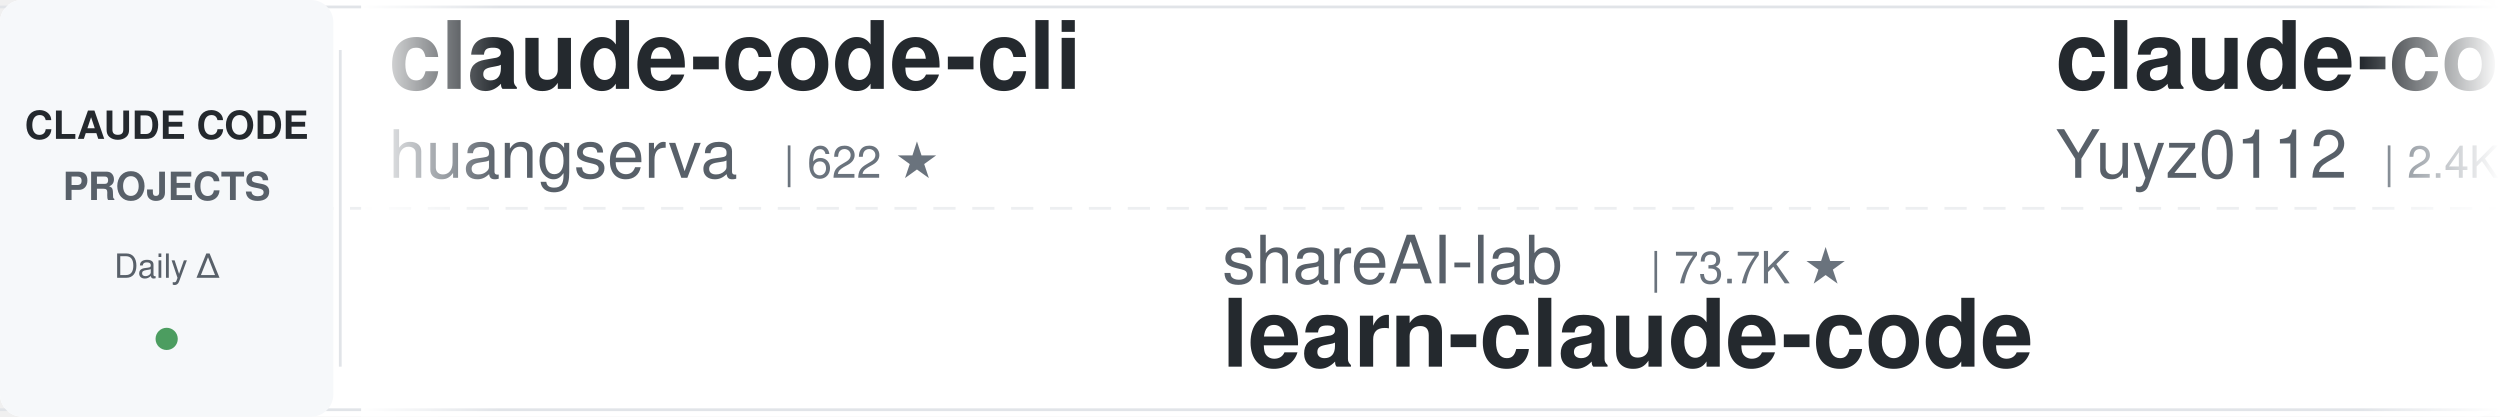
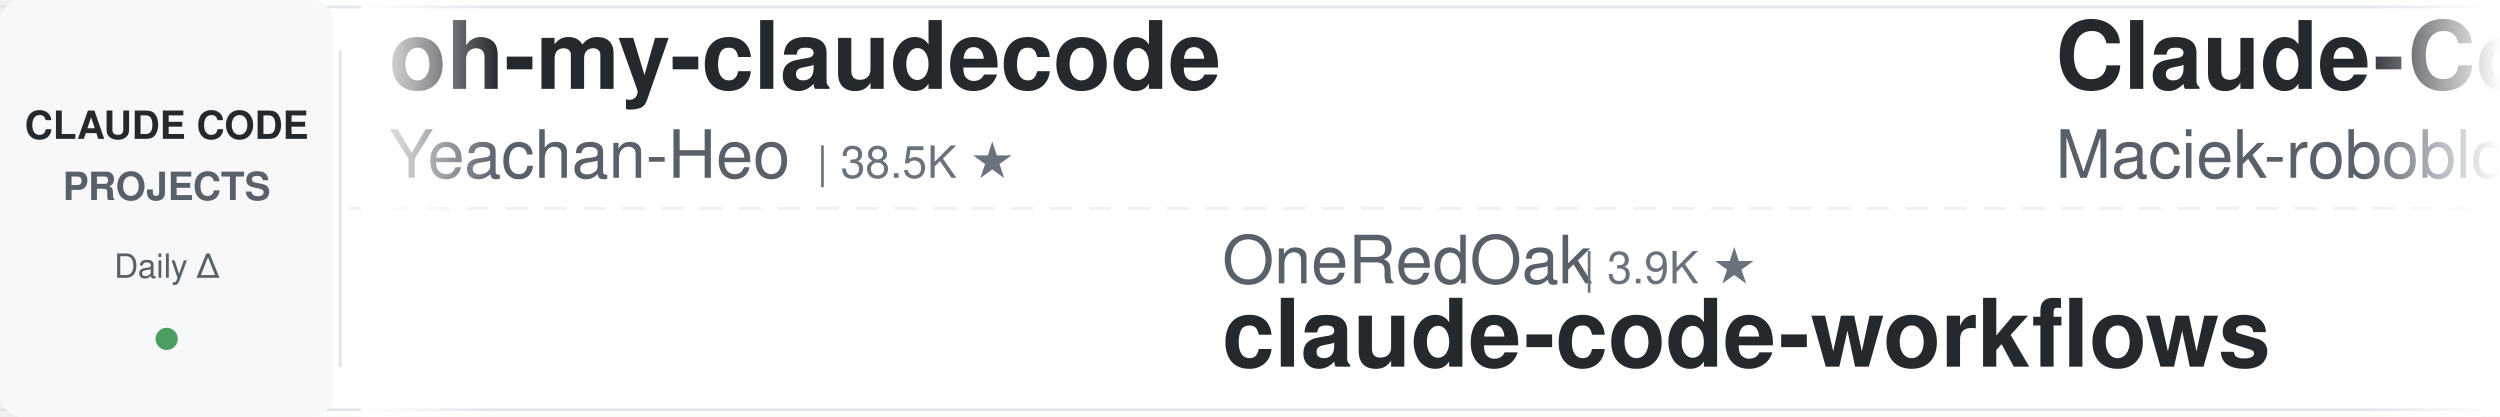
<svg xmlns="http://www.w3.org/2000/svg" width="900" height="150">
  <defs>
    <linearGradient id="leftFade" x1="0%" y1="0%" x2="100%" y2="0%">
      <stop offset="0%" style="stop-color:#ffffff;stop-opacity:1" />
      <stop offset="100%" style="stop-color:#ffffff;stop-opacity:0" />
    </linearGradient>
    <linearGradient id="rightFade" x1="0%" y1="0%" x2="100%" y2="0%">
      <stop offset="0%" style="stop-color:#ffffff;stop-opacity:0" />
      <stop offset="100%" style="stop-color:#ffffff;stop-opacity:1" />
    </linearGradient>
  </defs>
  <rect width="900" height="150" fill="#ffffff" rx="8" />
  <rect x="0" y="2" width="900" height="1" fill="#e1e4e8" />
  <rect x="0" y="147" width="900" height="1" fill="#e1e4e8" />
  <line x1="0" y1="75" x2="900" y2="75" stroke="#e1e4e8" stroke-width="1" stroke-dasharray="8 6" opacity="0.6" />
  <rect x="0" y="0" width="120" height="150" fill="#f6f8fa" rx="8" />
  <text x="60" y="50" font-family="-apple-system, BlinkMacSystemFont, 'Segoe UI', Helvetica, Arial, sans-serif" font-size="14" font-weight="600" fill="#24292e" text-anchor="middle">CLAUDE CODE</text>
  <text x="60" y="72" font-family="-apple-system, BlinkMacSystemFont, 'Segoe UI', Helvetica, Arial, sans-serif" font-size="14" font-weight="600" fill="#586069" text-anchor="middle">PROJECTS</text>
  <text x="60" y="100" font-family="-apple-system, BlinkMacSystemFont, 'Segoe UI', Helvetica, Arial, sans-serif" font-size="12" font-weight="500" fill="#586069" text-anchor="middle">Daily Δ</text>
  <circle cx="60" cy="122" r="4" fill="#22863a" opacity="0.8" />
  <rect x="122" y="18" width="1" height="114" fill="#e1e4e8" />
  <clipPath id="tickerClip">
    <rect x="130" y="0" width="770" height="150" />
  </clipPath>
  <g clip-path="url(#tickerClip)">
    <g id="tickerItems">
      <animateTransform attributeName="transform" attributeType="XML" type="translate" from="0 0" to="-3000 0" dur="54s" repeatCount="indefinite" />
      <g transform="translate(0, 0)">
-         <text x="140" y="32" font-family="-apple-system, BlinkMacSystemFont, 'Segoe UI', Helvetica, Arial, sans-serif" font-size="34" font-weight="600" fill="#24292e">claude-code-cli</text>
-         <text x="140" y="64" font-family="-apple-system, BlinkMacSystemFont, 'Segoe UI', Helvetica, Arial, sans-serif" font-size="24" font-weight="400" fill="#586069">huangserva</text>
-         <text x="282" y="64" font-family="-apple-system, BlinkMacSystemFont, 'Segoe UI', Helvetica, Arial, sans-serif" font-size="16" font-weight="500" fill="#6a737d">| 622 ★</text>
+         <text x="140" y="32" font-family="-apple-system, BlinkMacSystemFont, 'Segoe UI', Helvetica, Arial, sans-serif" font-size="34" font-weight="600" fill="#24292e">oh-my-claudecode</text>
+         <text x="140" y="64" font-family="-apple-system, BlinkMacSystemFont, 'Segoe UI', Helvetica, Arial, sans-serif" font-size="24" font-weight="400" fill="#586069">Yeachan-Heo</text>
+         <text x="294" y="64" font-family="-apple-system, BlinkMacSystemFont, 'Segoe UI', Helvetica, Arial, sans-serif" font-size="16" font-weight="500" fill="#6a737d">| 38.5K ★</text>
      </g>
      <g transform="translate(300, 0)">
-         <text x="140" y="102" font-family="-apple-system, BlinkMacSystemFont, 'Segoe UI', Helvetica, Arial, sans-serif" font-size="24" font-weight="400" fill="#586069">shareAI-lab</text>
-         <text x="294" y="102" font-family="-apple-system, BlinkMacSystemFont, 'Segoe UI', Helvetica, Arial, sans-serif" font-size="16" font-weight="500" fill="#6a737d">| 73.7K ★</text>
-         <text x="140" y="132" font-family="-apple-system, BlinkMacSystemFont, 'Segoe UI', Helvetica, Arial, sans-serif" font-size="34" font-weight="600" fill="#24292e">learn-claude-code</text>
+         <text x="140" y="102" font-family="-apple-system, BlinkMacSystemFont, 'Segoe UI', Helvetica, Arial, sans-serif" font-size="24" font-weight="400" fill="#586069">OneRedOak</text>
+         <text x="270" y="102" font-family="-apple-system, BlinkMacSystemFont, 'Segoe UI', Helvetica, Arial, sans-serif" font-size="16" font-weight="500" fill="#6a737d">| 3.9K ★</text>
+         <text x="140" y="132" font-family="-apple-system, BlinkMacSystemFont, 'Segoe UI', Helvetica, Arial, sans-serif" font-size="34" font-weight="600" fill="#24292e">claude-code-workflows</text>
      </g>
      <g transform="translate(600, 0)">
-         <text x="140" y="32" font-family="-apple-system, BlinkMacSystemFont, 'Segoe UI', Helvetica, Arial, sans-serif" font-size="34" font-weight="600" fill="#24292e">claude-code-reverse</text>
-         <text x="140" y="64" font-family="-apple-system, BlinkMacSystemFont, 'Segoe UI', Helvetica, Arial, sans-serif" font-size="24" font-weight="400" fill="#586069">Yuyz0112</text>
-         <text x="258" y="64" font-family="-apple-system, BlinkMacSystemFont, 'Segoe UI', Helvetica, Arial, sans-serif" font-size="16" font-weight="500" fill="#6a737d">| 2.4K ★</text>
+         <text x="140" y="32" font-family="-apple-system, BlinkMacSystemFont, 'Segoe UI', Helvetica, Arial, sans-serif" font-size="34" font-weight="600" fill="#24292e">Claude-Code-Usage-Monito...</text>
+         <text x="140" y="64" font-family="-apple-system, BlinkMacSystemFont, 'Segoe UI', Helvetica, Arial, sans-serif" font-size="24" font-weight="400" fill="#586069">Maciek-roboblog</text>
+         <text x="342" y="64" font-family="-apple-system, BlinkMacSystemFont, 'Segoe UI', Helvetica, Arial, sans-serif" font-size="16" font-weight="500" fill="#6a737d">| 8.6K ★</text>
      </g>
      <g transform="translate(900, 0)">
        <text x="140" y="102" font-family="-apple-system, BlinkMacSystemFont, 'Segoe UI', Helvetica, Arial, sans-serif" font-size="24" font-weight="400" fill="#586069">fuergaosi233</text>
        <text x="306" y="102" font-family="-apple-system, BlinkMacSystemFont, 'Segoe UI', Helvetica, Arial, sans-serif" font-size="16" font-weight="500" fill="#6a737d">| 2.8K ★</text>
        <text x="140" y="132" font-family="-apple-system, BlinkMacSystemFont, 'Segoe UI', Helvetica, Arial, sans-serif" font-size="34" font-weight="600" fill="#24292e">claude-code-proxy</text>
      </g>
      <g transform="translate(1200, 0)">
+         <text x="140" y="32" font-family="-apple-system, BlinkMacSystemFont, 'Segoe UI', Helvetica, Arial, sans-serif" font-size="34" font-weight="600" fill="#24292e">claude_code_src</text>
+         <text x="140" y="64" font-family="-apple-system, BlinkMacSystemFont, 'Segoe UI', Helvetica, Arial, sans-serif" font-size="24" font-weight="400" fill="#586069">ponponon</text>
+         <text x="258" y="64" font-family="-apple-system, BlinkMacSystemFont, 'Segoe UI', Helvetica, Arial, sans-serif" font-size="16" font-weight="500" fill="#6a737d">| 2.3K ★</text>
+       </g>
+       <g transform="translate(1500, 0)">
+         <text x="140" y="102" font-family="-apple-system, BlinkMacSystemFont, 'Segoe UI', Helvetica, Arial, sans-serif" font-size="24" font-weight="400" fill="#586069">disler</text>
+         <text x="234" y="102" font-family="-apple-system, BlinkMacSystemFont, 'Segoe UI', Helvetica, Arial, sans-serif" font-size="16" font-weight="500" fill="#6a737d">| 3.9K ★</text>
+         <text x="140" y="132" font-family="-apple-system, BlinkMacSystemFont, 'Segoe UI', Helvetica, Arial, sans-serif" font-size="34" font-weight="600" fill="#24292e">claude-code-hooks-master...</text>
+       </g>
+       <g transform="translate(1800, 0)">
+         <text x="140" y="32" font-family="-apple-system, BlinkMacSystemFont, 'Segoe UI', Helvetica, Arial, sans-serif" font-size="34" font-weight="600" fill="#24292e">sc-claude-code-files</text>
+         <text x="140" y="64" font-family="-apple-system, BlinkMacSystemFont, 'Segoe UI', Helvetica, Arial, sans-serif" font-size="24" font-weight="400" fill="#586069">https-deeplearning-ai</text>
+         <text x="414" y="64" font-family="-apple-system, BlinkMacSystemFont, 'Segoe UI', Helvetica, Arial, sans-serif" font-size="16" font-weight="500" fill="#6a737d">| 540 ★</text>
+       </g>
+       <g transform="translate(2100, 0)">
+         <text x="140" y="102" font-family="-apple-system, BlinkMacSystemFont, 'Segoe UI', Helvetica, Arial, sans-serif" font-size="24" font-weight="400" fill="#586069">oboard</text>
+         <text x="234" y="102" font-family="-apple-system, BlinkMacSystemFont, 'Segoe UI', Helvetica, Arial, sans-serif" font-size="16" font-weight="500" fill="#6a737d">| 3.3K ★</text>
+         <text x="140" y="132" font-family="-apple-system, BlinkMacSystemFont, 'Segoe UI', Helvetica, Arial, sans-serif" font-size="34" font-weight="600" fill="#24292e">claude-code-rev</text>
+       </g>
+       <g transform="translate(2400, 0)">
        <text x="140" y="32" font-family="-apple-system, BlinkMacSystemFont, 'Segoe UI', Helvetica, Arial, sans-serif" font-size="34" font-weight="600" fill="#24292e">system_prompts_leaks</text>
        <text x="140" y="64" font-family="-apple-system, BlinkMacSystemFont, 'Segoe UI', Helvetica, Arial, sans-serif" font-size="24" font-weight="400" fill="#586069">asgeirtj</text>
        <text x="258" y="64" font-family="-apple-system, BlinkMacSystemFont, 'Segoe UI', Helvetica, Arial, sans-serif" font-size="16" font-weight="500" fill="#6a737d">| 62.7K ★</text>
      </g>
-       <g transform="translate(1500, 0)">
-         <text x="140" y="102" font-family="-apple-system, BlinkMacSystemFont, 'Segoe UI', Helvetica, Arial, sans-serif" font-size="24" font-weight="400" fill="#586069">VILA-Lab</text>
-         <text x="258" y="102" font-family="-apple-system, BlinkMacSystemFont, 'Segoe UI', Helvetica, Arial, sans-serif" font-size="16" font-weight="500" fill="#6a737d">| 2.0K ★</text>
-         <text x="140" y="132" font-family="-apple-system, BlinkMacSystemFont, 'Segoe UI', Helvetica, Arial, sans-serif" font-size="34" font-weight="600" fill="#24292e">Dive-into-Claude-Code</text>
-       </g>
-       <g transform="translate(1800, 0)">
-         <text x="140" y="32" font-family="-apple-system, BlinkMacSystemFont, 'Segoe UI', Helvetica, Arial, sans-serif" font-size="34" font-weight="600" fill="#24292e">pi-vs-claude-code</text>
-         <text x="140" y="64" font-family="-apple-system, BlinkMacSystemFont, 'Segoe UI', Helvetica, Arial, sans-serif" font-size="24" font-weight="400" fill="#586069">disler</text>
-         <text x="234" y="64" font-family="-apple-system, BlinkMacSystemFont, 'Segoe UI', Helvetica, Arial, sans-serif" font-size="16" font-weight="500" fill="#6a737d">| 1.6K ★</text>
-       </g>
-       <g transform="translate(2100, 0)">
-         <text x="140" y="102" font-family="-apple-system, BlinkMacSystemFont, 'Segoe UI', Helvetica, Arial, sans-serif" font-size="24" font-weight="400" fill="#586069">AICoderTudou</text>
-         <text x="306" y="102" font-family="-apple-system, BlinkMacSystemFont, 'Segoe UI', Helvetica, Arial, sans-serif" font-size="16" font-weight="500" fill="#6a737d">| 497 ★</text>
-         <text x="140" y="132" font-family="-apple-system, BlinkMacSystemFont, 'Segoe UI', Helvetica, Arial, sans-serif" font-size="34" font-weight="600" fill="#24292e">claude-code-tudou</text>
-       </g>
-       <g transform="translate(2400, 0)">
-         <text x="140" y="32" font-family="-apple-system, BlinkMacSystemFont, 'Segoe UI', Helvetica, Arial, sans-serif" font-size="34" font-weight="600" fill="#24292e">claude-code-proxy</text>
-         <text x="140" y="64" font-family="-apple-system, BlinkMacSystemFont, 'Segoe UI', Helvetica, Arial, sans-serif" font-size="24" font-weight="400" fill="#586069">1rgs</text>
-         <text x="210" y="64" font-family="-apple-system, BlinkMacSystemFont, 'Segoe UI', Helvetica, Arial, sans-serif" font-size="16" font-weight="500" fill="#6a737d">| 3.7K ★</text>
-       </g>
      <g transform="translate(2700, 0)">
-         <text x="140" y="102" font-family="-apple-system, BlinkMacSystemFont, 'Segoe UI', Helvetica, Arial, sans-serif" font-size="24" font-weight="400" fill="#586069">pedrohcgs</text>
-         <text x="270" y="102" font-family="-apple-system, BlinkMacSystemFont, 'Segoe UI', Helvetica, Arial, sans-serif" font-size="16" font-weight="500" fill="#6a737d">| 1.5K ★</text>
-         <text x="140" y="132" font-family="-apple-system, BlinkMacSystemFont, 'Segoe UI', Helvetica, Arial, sans-serif" font-size="34" font-weight="600" fill="#24292e">claude-code-my-workflow</text>
+         <text x="140" y="102" font-family="-apple-system, BlinkMacSystemFont, 'Segoe UI', Helvetica, Arial, sans-serif" font-size="24" font-weight="400" fill="#586069">Windy3f3f3f3f</text>
+         <text x="318" y="102" font-family="-apple-system, BlinkMacSystemFont, 'Segoe UI', Helvetica, Arial, sans-serif" font-size="16" font-weight="500" fill="#6a737d">| 2.5K ★</text>
+         <text x="140" y="132" font-family="-apple-system, BlinkMacSystemFont, 'Segoe UI', Helvetica, Arial, sans-serif" font-size="34" font-weight="600" fill="#24292e">claude-code-from-scratch</text>
      </g>
      <g transform="translate(3000, 0)">
-         <text x="140" y="32" font-family="-apple-system, BlinkMacSystemFont, 'Segoe UI', Helvetica, Arial, sans-serif" font-size="34" font-weight="600" fill="#24292e">claude-code-cli</text>
-         <text x="140" y="64" font-family="-apple-system, BlinkMacSystemFont, 'Segoe UI', Helvetica, Arial, sans-serif" font-size="24" font-weight="400" fill="#586069">huangserva</text>
-         <text x="282" y="64" font-family="-apple-system, BlinkMacSystemFont, 'Segoe UI', Helvetica, Arial, sans-serif" font-size="16" font-weight="500" fill="#6a737d">| 622 ★</text>
+         <text x="140" y="32" font-family="-apple-system, BlinkMacSystemFont, 'Segoe UI', Helvetica, Arial, sans-serif" font-size="34" font-weight="600" fill="#24292e">oh-my-claudecode</text>
+         <text x="140" y="64" font-family="-apple-system, BlinkMacSystemFont, 'Segoe UI', Helvetica, Arial, sans-serif" font-size="24" font-weight="400" fill="#586069">Yeachan-Heo</text>
+         <text x="294" y="64" font-family="-apple-system, BlinkMacSystemFont, 'Segoe UI', Helvetica, Arial, sans-serif" font-size="16" font-weight="500" fill="#6a737d">| 38.5K ★</text>
      </g>
      <g transform="translate(3300, 0)">
-         <text x="140" y="102" font-family="-apple-system, BlinkMacSystemFont, 'Segoe UI', Helvetica, Arial, sans-serif" font-size="24" font-weight="400" fill="#586069">shareAI-lab</text>
-         <text x="294" y="102" font-family="-apple-system, BlinkMacSystemFont, 'Segoe UI', Helvetica, Arial, sans-serif" font-size="16" font-weight="500" fill="#6a737d">| 73.7K ★</text>
-         <text x="140" y="132" font-family="-apple-system, BlinkMacSystemFont, 'Segoe UI', Helvetica, Arial, sans-serif" font-size="34" font-weight="600" fill="#24292e">learn-claude-code</text>
+         <text x="140" y="102" font-family="-apple-system, BlinkMacSystemFont, 'Segoe UI', Helvetica, Arial, sans-serif" font-size="24" font-weight="400" fill="#586069">OneRedOak</text>
+         <text x="270" y="102" font-family="-apple-system, BlinkMacSystemFont, 'Segoe UI', Helvetica, Arial, sans-serif" font-size="16" font-weight="500" fill="#6a737d">| 3.9K ★</text>
+         <text x="140" y="132" font-family="-apple-system, BlinkMacSystemFont, 'Segoe UI', Helvetica, Arial, sans-serif" font-size="34" font-weight="600" fill="#24292e">claude-code-workflows</text>
      </g>
      <g transform="translate(3600, 0)">
-         <text x="140" y="32" font-family="-apple-system, BlinkMacSystemFont, 'Segoe UI', Helvetica, Arial, sans-serif" font-size="34" font-weight="600" fill="#24292e">claude-code-reverse</text>
-         <text x="140" y="64" font-family="-apple-system, BlinkMacSystemFont, 'Segoe UI', Helvetica, Arial, sans-serif" font-size="24" font-weight="400" fill="#586069">Yuyz0112</text>
-         <text x="258" y="64" font-family="-apple-system, BlinkMacSystemFont, 'Segoe UI', Helvetica, Arial, sans-serif" font-size="16" font-weight="500" fill="#6a737d">| 2.4K ★</text>
+         <text x="140" y="32" font-family="-apple-system, BlinkMacSystemFont, 'Segoe UI', Helvetica, Arial, sans-serif" font-size="34" font-weight="600" fill="#24292e">Claude-Code-Usage-Monito...</text>
+         <text x="140" y="64" font-family="-apple-system, BlinkMacSystemFont, 'Segoe UI', Helvetica, Arial, sans-serif" font-size="24" font-weight="400" fill="#586069">Maciek-roboblog</text>
+         <text x="342" y="64" font-family="-apple-system, BlinkMacSystemFont, 'Segoe UI', Helvetica, Arial, sans-serif" font-size="16" font-weight="500" fill="#6a737d">| 8.6K ★</text>
      </g>
      <g transform="translate(3900, 0)">
        <text x="140" y="102" font-family="-apple-system, BlinkMacSystemFont, 'Segoe UI', Helvetica, Arial, sans-serif" font-size="24" font-weight="400" fill="#586069">fuergaosi233</text>
        <text x="306" y="102" font-family="-apple-system, BlinkMacSystemFont, 'Segoe UI', Helvetica, Arial, sans-serif" font-size="16" font-weight="500" fill="#6a737d">| 2.8K ★</text>
        <text x="140" y="132" font-family="-apple-system, BlinkMacSystemFont, 'Segoe UI', Helvetica, Arial, sans-serif" font-size="34" font-weight="600" fill="#24292e">claude-code-proxy</text>
      </g>
    </g>
  </g>
  <rect x="130" y="0" width="50" height="150" fill="url(#leftFade)" />
  <rect x="850" y="0" width="50" height="150" fill="url(#rightFade)" />
</svg>
